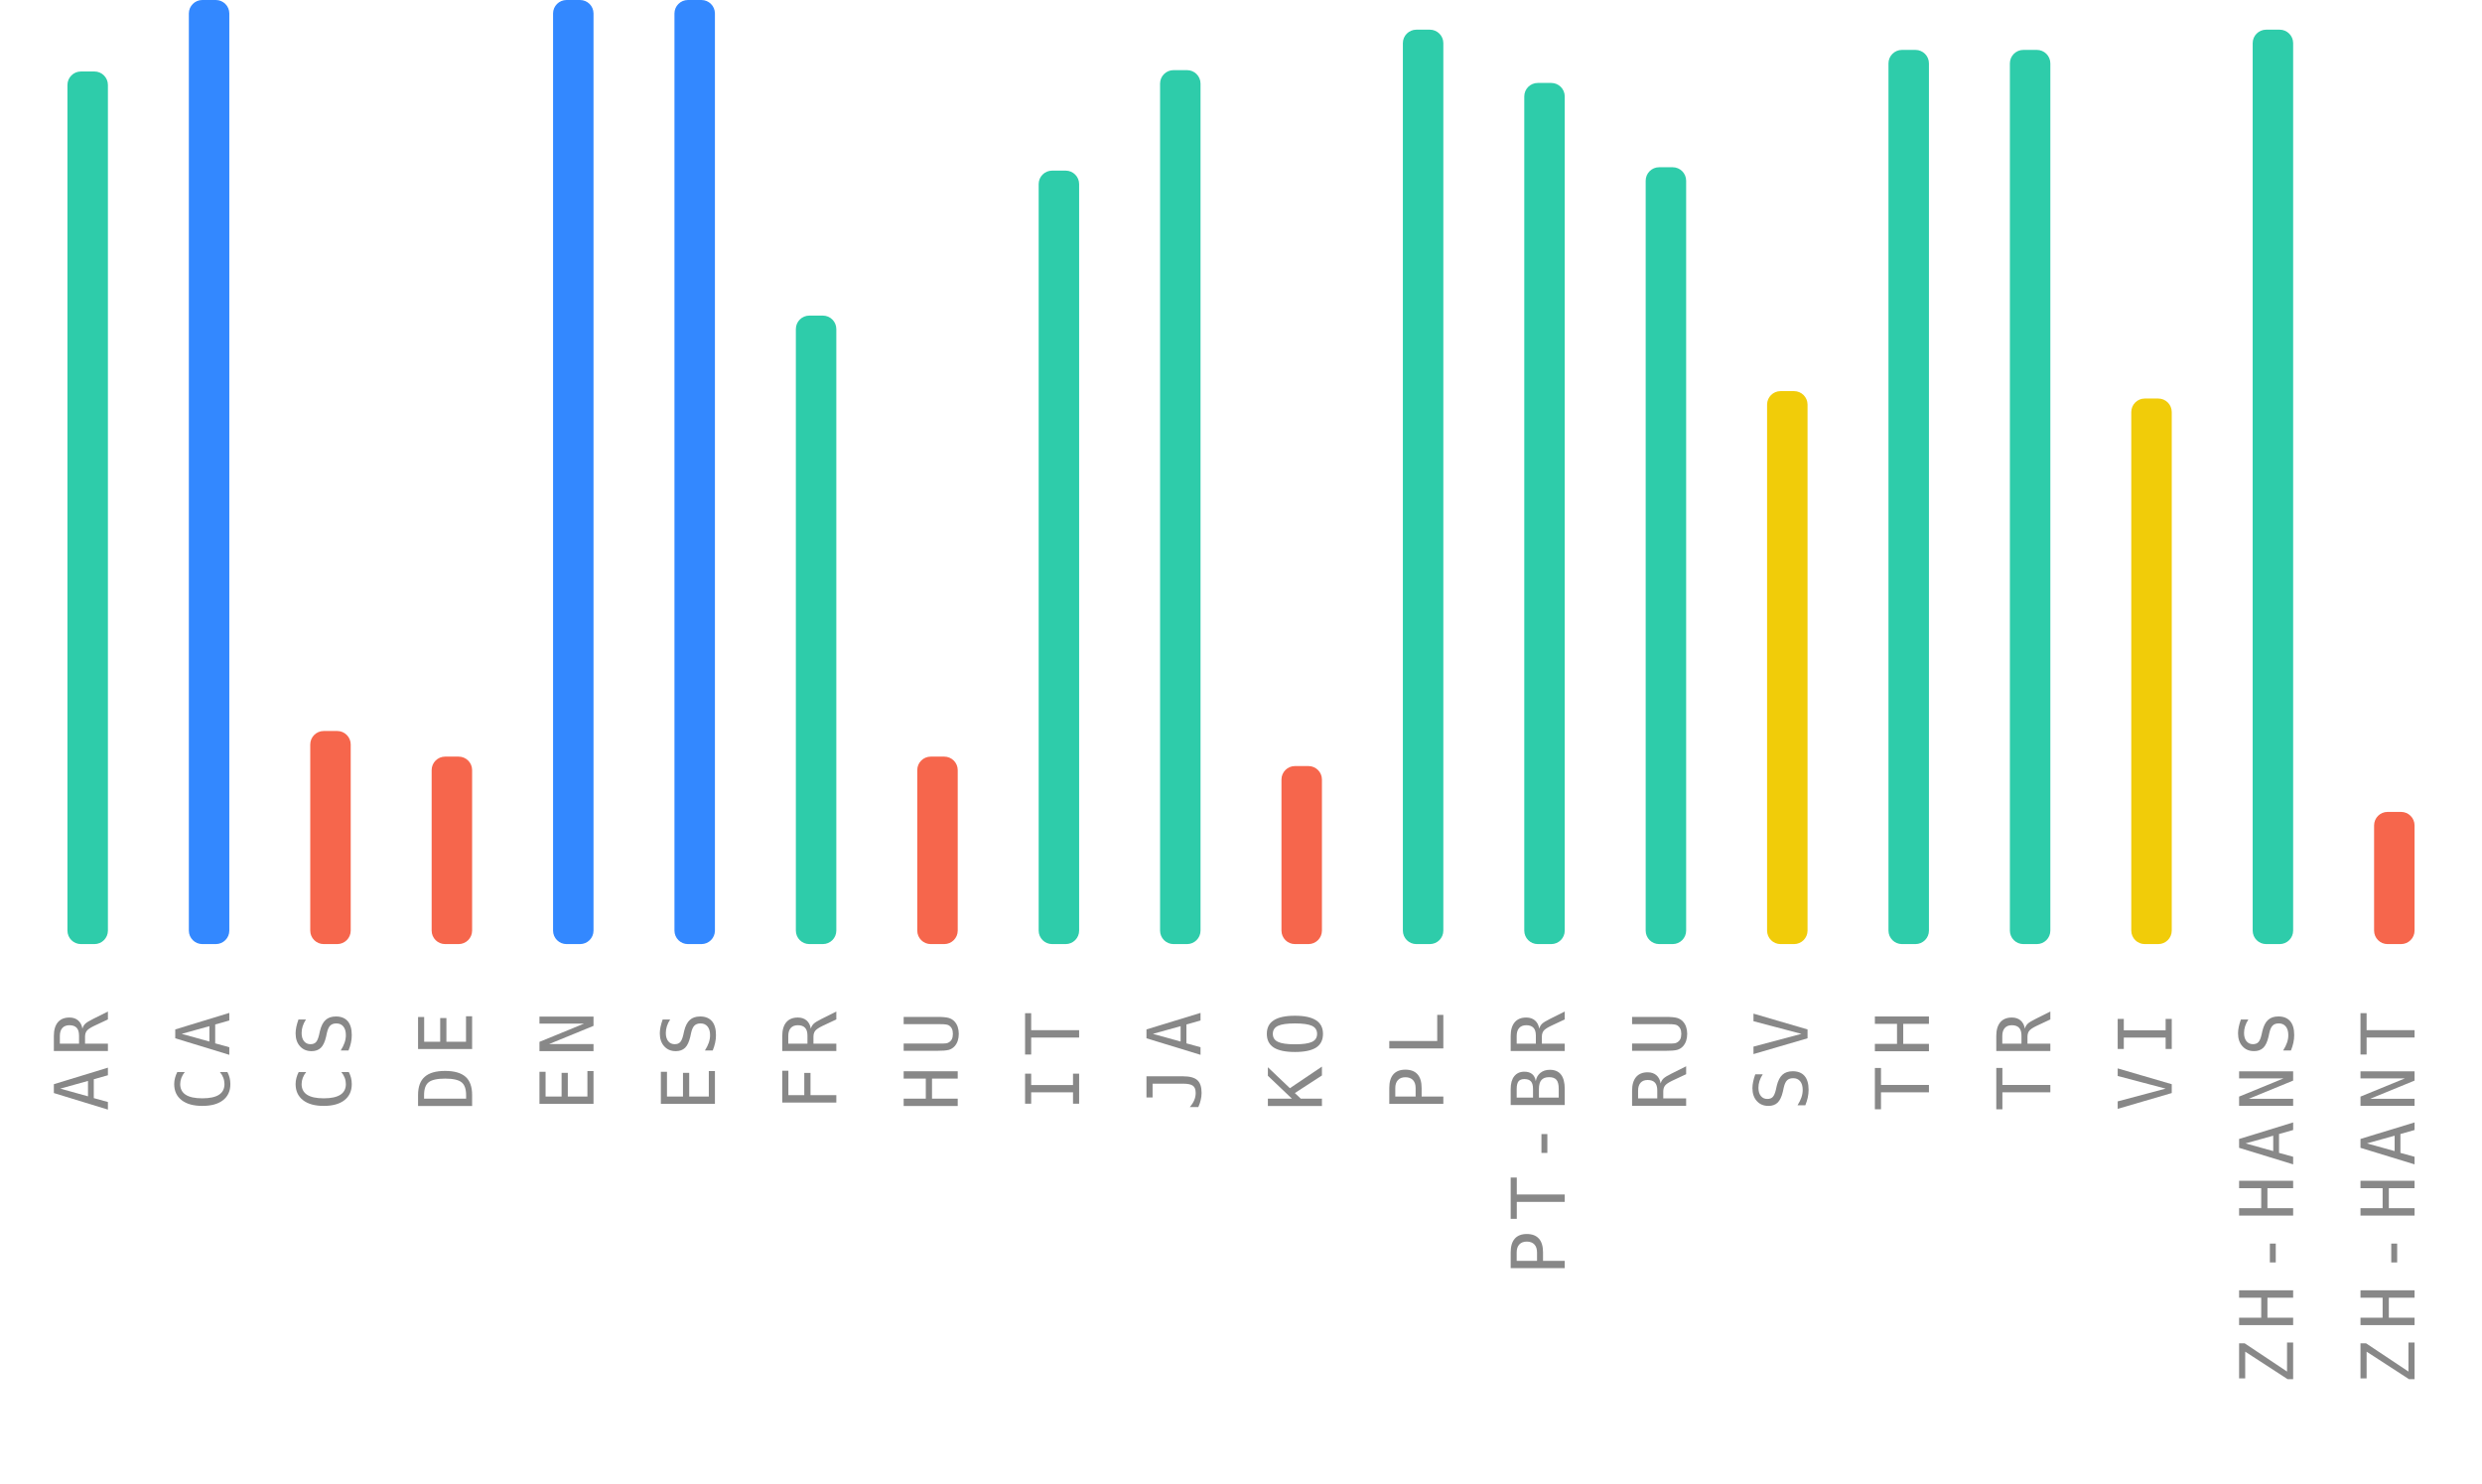
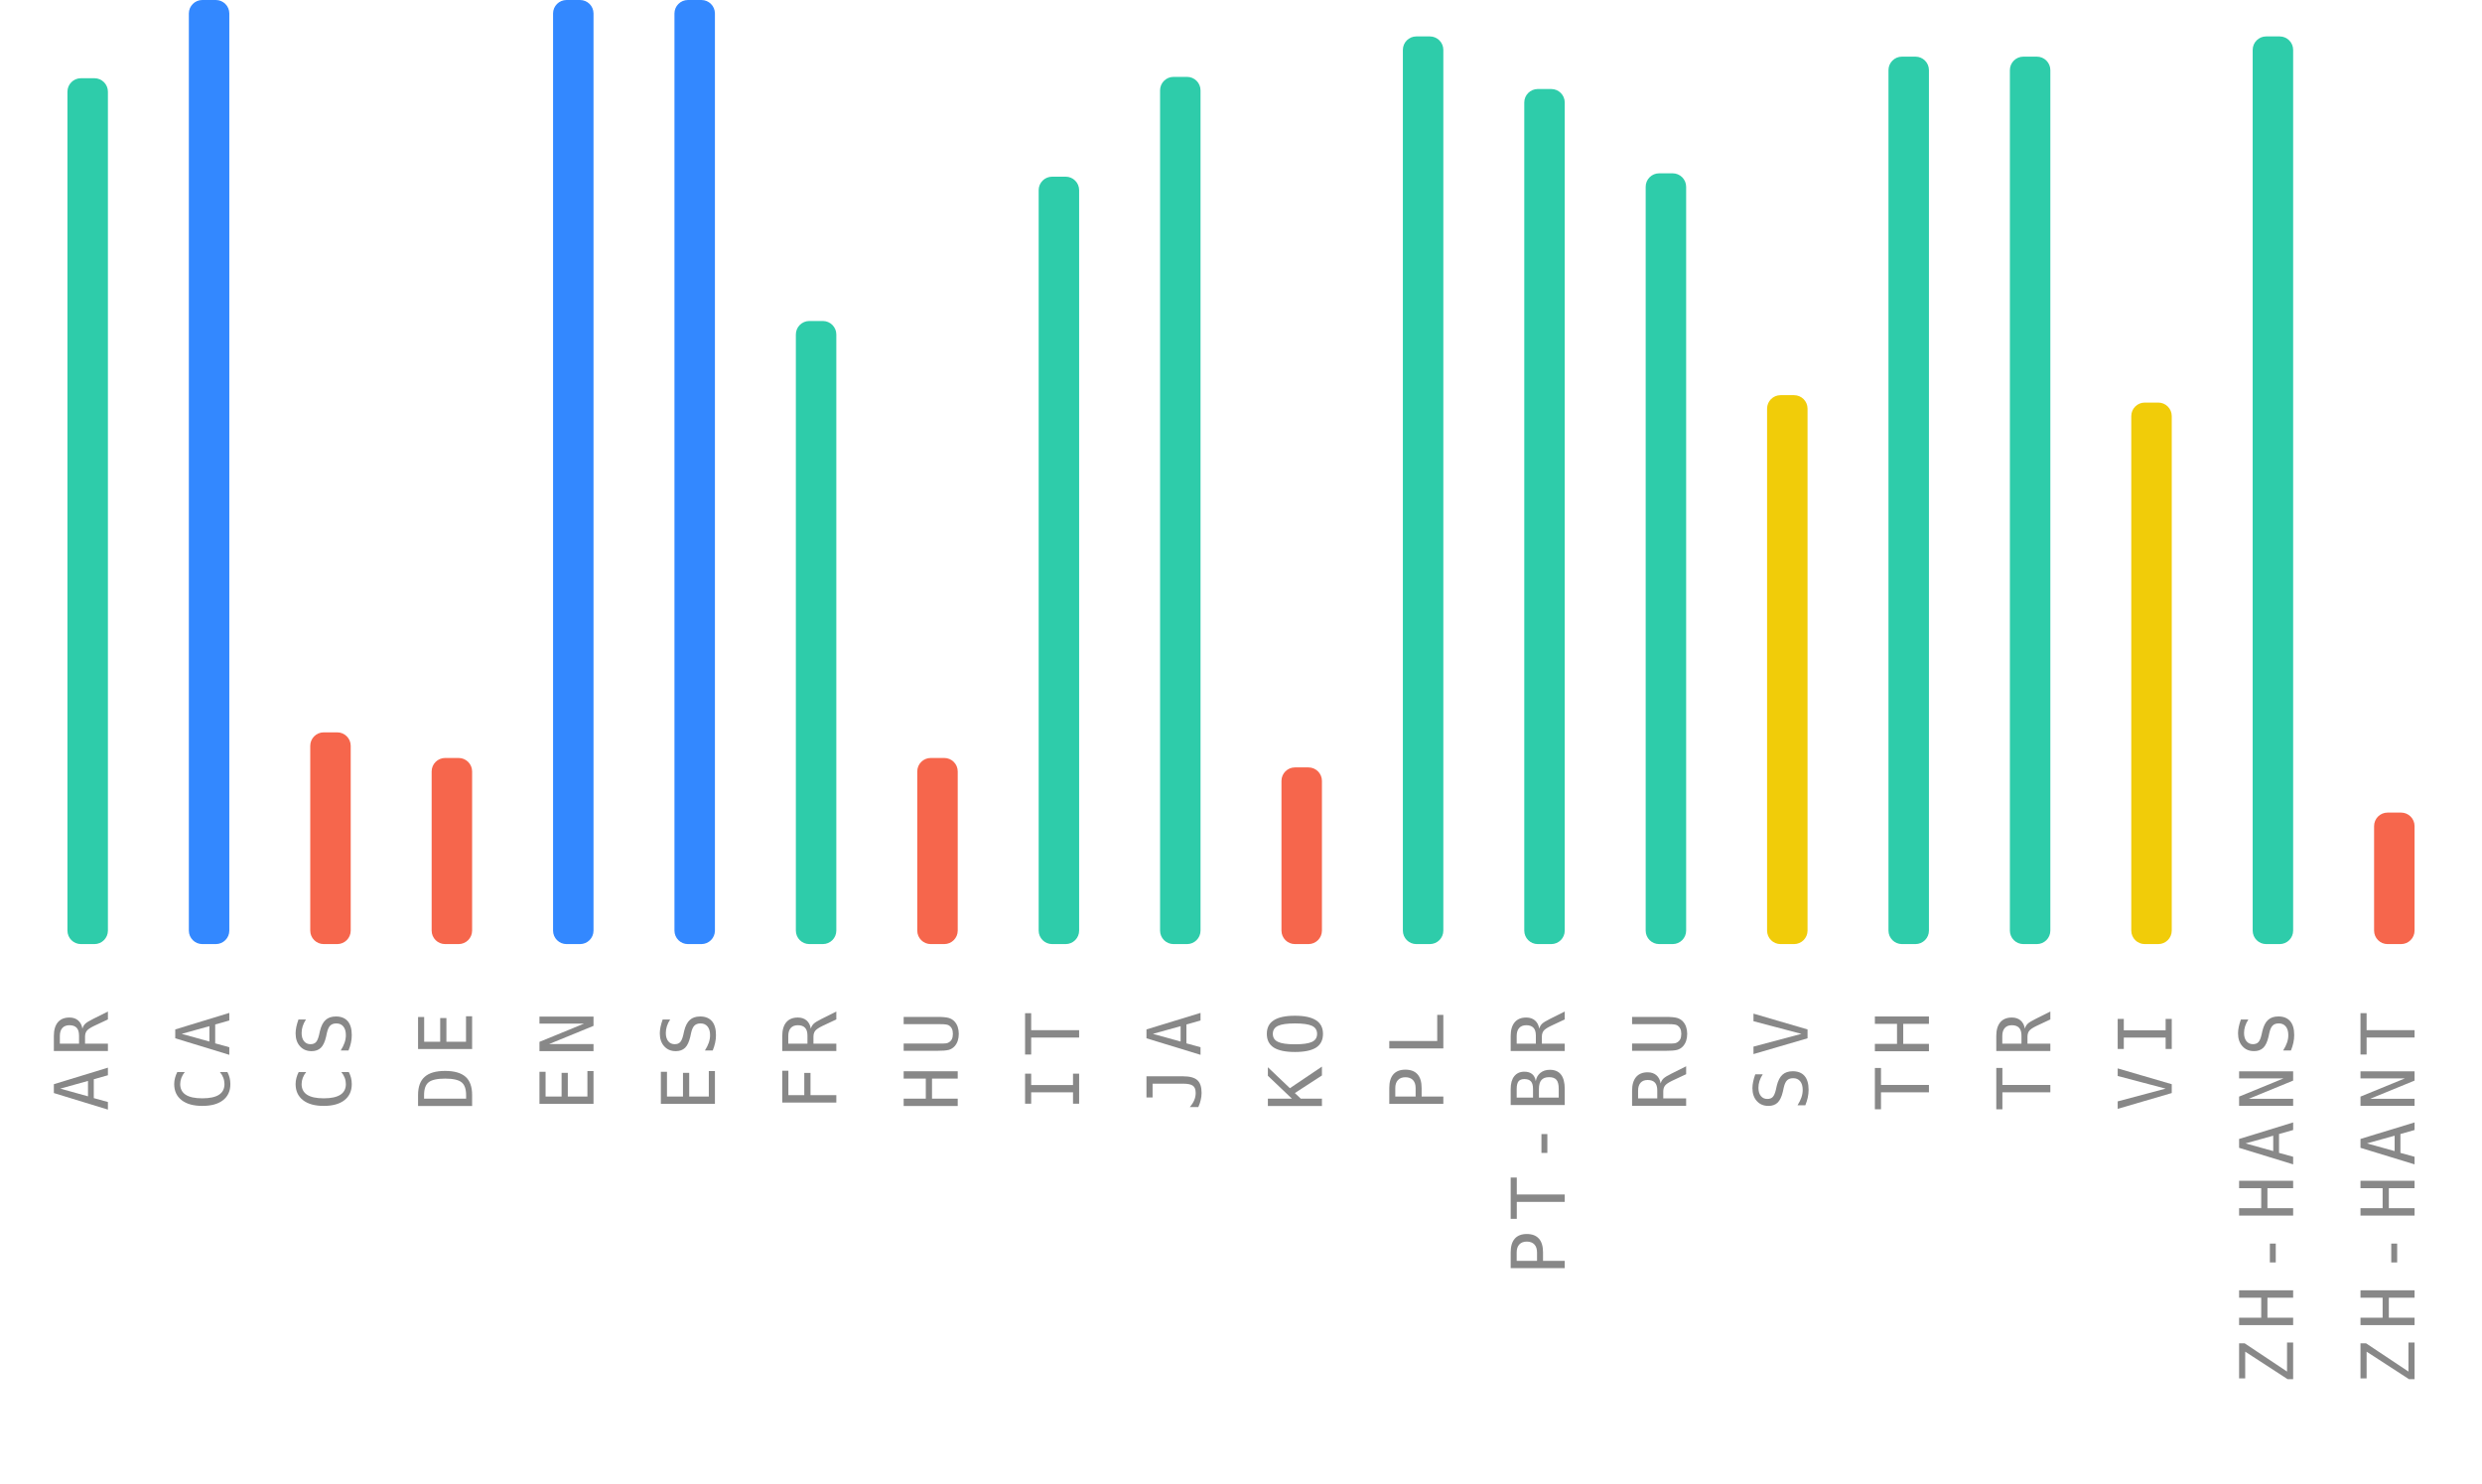
<svg xmlns="http://www.w3.org/2000/svg" width="368" height="220">
  <g>
    <text style="font-size: 11px; font-family: monospace; letter-spacing: 1.5px; fill: #888; text-anchor: end;" x="-150" y="16" transform="rotate(-90)">AR</text>
-     <rect style="fill: #2eccaa;" height="129.4" width="6" rx="2" y="10.6" x="10" />
+     <rect style="fill: #2eccaa;" height="128.4" width="6" rx="2" y="11.6" x="10" />
    <text style="font-size: 11px; font-family: monospace; letter-spacing: 1.5px; fill: #888; text-anchor: end;" x="-150" y="34" transform="rotate(-90)">CA</text>
    <rect style="fill: #3388ff;" height="140" width="6" rx="2" y="0" x="28" />
    <text style="font-size: 11px; font-family: monospace; letter-spacing: 1.5px; fill: #888; text-anchor: end;" x="-150" y="52" transform="rotate(-90)">CS</text>
-     <rect style="fill: #f6664c;" height="31.6" width="6" rx="2" y="108.4" x="46" />
+     <rect style="fill: #f6664c;" height="31.4" width="6" rx="2" y="108.6" x="46" />
    <text style="font-size: 11px; font-family: monospace; letter-spacing: 1.5px; fill: #888; text-anchor: end;" x="-150" y="70" transform="rotate(-90)">DE</text>
-     <rect style="fill: #f6664c;" height="27.8" width="6" rx="2" y="112.2" x="64" />
+     <rect style="fill: #f6664c;" height="27.6" width="6" rx="2" y="112.4" x="64" />
    <text style="font-size: 11px; font-family: monospace; letter-spacing: 1.5px; fill: #888; text-anchor: end;" x="-150" y="88" transform="rotate(-90)">EN</text>
    <rect style="fill: #3388ff;" height="140" width="6" rx="2" y="0" x="82" />
    <text style="font-size: 11px; font-family: monospace; letter-spacing: 1.5px; fill: #888; text-anchor: end;" x="-150" y="106" transform="rotate(-90)">ES</text>
    <rect style="fill: #3388ff;" height="140" width="6" rx="2" y="0" x="100" />
    <text style="font-size: 11px; font-family: monospace; letter-spacing: 1.5px; fill: #888; text-anchor: end;" x="-150" y="124" transform="rotate(-90)">FR</text>
-     <rect style="fill: #2eccaa;" height="93.2" width="6" rx="2" y="46.8" x="118" />
+     <rect style="fill: #2eccaa;" height="92.4" width="6" rx="2" y="47.6" x="118" />
    <text style="font-size: 11px; font-family: monospace; letter-spacing: 1.5px; fill: #888; text-anchor: end;" x="-150" y="142" transform="rotate(-90)">HU</text>
-     <rect style="fill: #f6664c;" height="27.8" width="6" rx="2" y="112.2" x="136" />
+     <rect style="fill: #f6664c;" height="27.6" width="6" rx="2" y="112.4" x="136" />
    <text style="font-size: 11px; font-family: monospace; letter-spacing: 1.5px; fill: #888; text-anchor: end;" x="-150" y="160" transform="rotate(-90)">IT</text>
-     <rect style="fill: #2eccaa;" height="114.7" width="6" rx="2" y="25.3" x="154" />
+     <rect style="fill: #2eccaa;" height="113.8" width="6" rx="2" y="26.2" x="154" />
    <text style="font-size: 11px; font-family: monospace; letter-spacing: 1.5px; fill: #888; text-anchor: end;" x="-150" y="178" transform="rotate(-90)">JA</text>
-     <rect style="fill: #2eccaa;" height="129.6" width="6" rx="2" y="10.4" x="172" />
+     <rect style="fill: #2eccaa;" height="128.6" width="6" rx="2" y="11.4" x="172" />
    <text style="font-size: 11px; font-family: monospace; letter-spacing: 1.5px; fill: #888; text-anchor: end;" x="-150" y="196" transform="rotate(-90)">KO</text>
-     <rect style="fill: #f6664c;" height="26.4" width="6" rx="2" y="113.6" x="190" />
+     <rect style="fill: #f6664c;" height="26.2" width="6" rx="2" y="113.8" x="190" />
    <text style="font-size: 11px; font-family: monospace; letter-spacing: 1.5px; fill: #888; text-anchor: end;" x="-150" y="214" transform="rotate(-90)">PL</text>
-     <rect style="fill: #2eccaa;" height="135.6" width="6" rx="2" y="4.4" x="208" />
+     <rect style="fill: #2eccaa;" height="134.6" width="6" rx="2" y="5.4" x="208" />
    <text style="font-size: 11px; font-family: monospace; letter-spacing: 1.5px; fill: #888; text-anchor: end;" x="-150" y="232" transform="rotate(-90)">PT-BR</text>
-     <rect style="fill: #2eccaa;" height="127.7" width="6" rx="2" y="12.3" x="226" />
+     <rect style="fill: #2eccaa;" height="126.8" width="6" rx="2" y="13.2" x="226" />
    <text style="font-size: 11px; font-family: monospace; letter-spacing: 1.5px; fill: #888; text-anchor: end;" x="-150" y="250" transform="rotate(-90)">RU</text>
-     <rect style="fill: #2eccaa;" height="115.2" width="6" rx="2" y="24.8" x="244" />
+     <rect style="fill: #2eccaa;" height="114.3" width="6" rx="2" y="25.7" x="244" />
    <text style="font-size: 11px; font-family: monospace; letter-spacing: 1.5px; fill: #888; text-anchor: end;" x="-150" y="268" transform="rotate(-90)">SV</text>
-     <rect style="fill: #f1cc09;" height="82" width="6" rx="2" y="58" x="262" />
+     <rect style="fill: #f1cc09;" height="81.4" width="6" rx="2" y="58.6" x="262" />
    <text style="font-size: 11px; font-family: monospace; letter-spacing: 1.5px; fill: #888; text-anchor: end;" x="-150" y="286" transform="rotate(-90)">TH</text>
-     <rect style="fill: #2eccaa;" height="132.6" width="6" rx="2" y="7.4" x="280" />
+     <rect style="fill: #2eccaa;" height="131.6" width="6" rx="2" y="8.4" x="280" />
    <text style="font-size: 11px; font-family: monospace; letter-spacing: 1.5px; fill: #888; text-anchor: end;" x="-150" y="304" transform="rotate(-90)">TR</text>
-     <rect style="fill: #2eccaa;" height="132.6" width="6" rx="2" y="7.4" x="298" />
+     <rect style="fill: #2eccaa;" height="131.6" width="6" rx="2" y="8.4" x="298" />
    <text style="font-size: 11px; font-family: monospace; letter-spacing: 1.5px; fill: #888; text-anchor: end;" x="-150" y="322" transform="rotate(-90)">VI</text>
-     <rect style="fill: #f1cc09;" height="80.9" width="6" rx="2" y="59.1" x="316" />
+     <rect style="fill: #f1cc09;" height="80.3" width="6" rx="2" y="59.7" x="316" />
    <text style="font-size: 11px; font-family: monospace; letter-spacing: 1.5px; fill: #888; text-anchor: end;" x="-150" y="340" transform="rotate(-90)">ZH-HANS</text>
-     <rect style="fill: #2eccaa;" height="135.6" width="6" rx="2" y="4.4" x="334" />
+     <rect style="fill: #2eccaa;" height="134.6" width="6" rx="2" y="5.4" x="334" />
    <text style="font-size: 11px; font-family: monospace; letter-spacing: 1.5px; fill: #888; text-anchor: end;" x="-150" y="358" transform="rotate(-90)">ZH-HANT</text>
-     <rect style="fill: #f6664c;" height="19.6" width="6" rx="2" y="120.4" x="352" />
+     <rect style="fill: #f6664c;" height="19.5" width="6" rx="2" y="120.5" x="352" />
  </g>
</svg>
